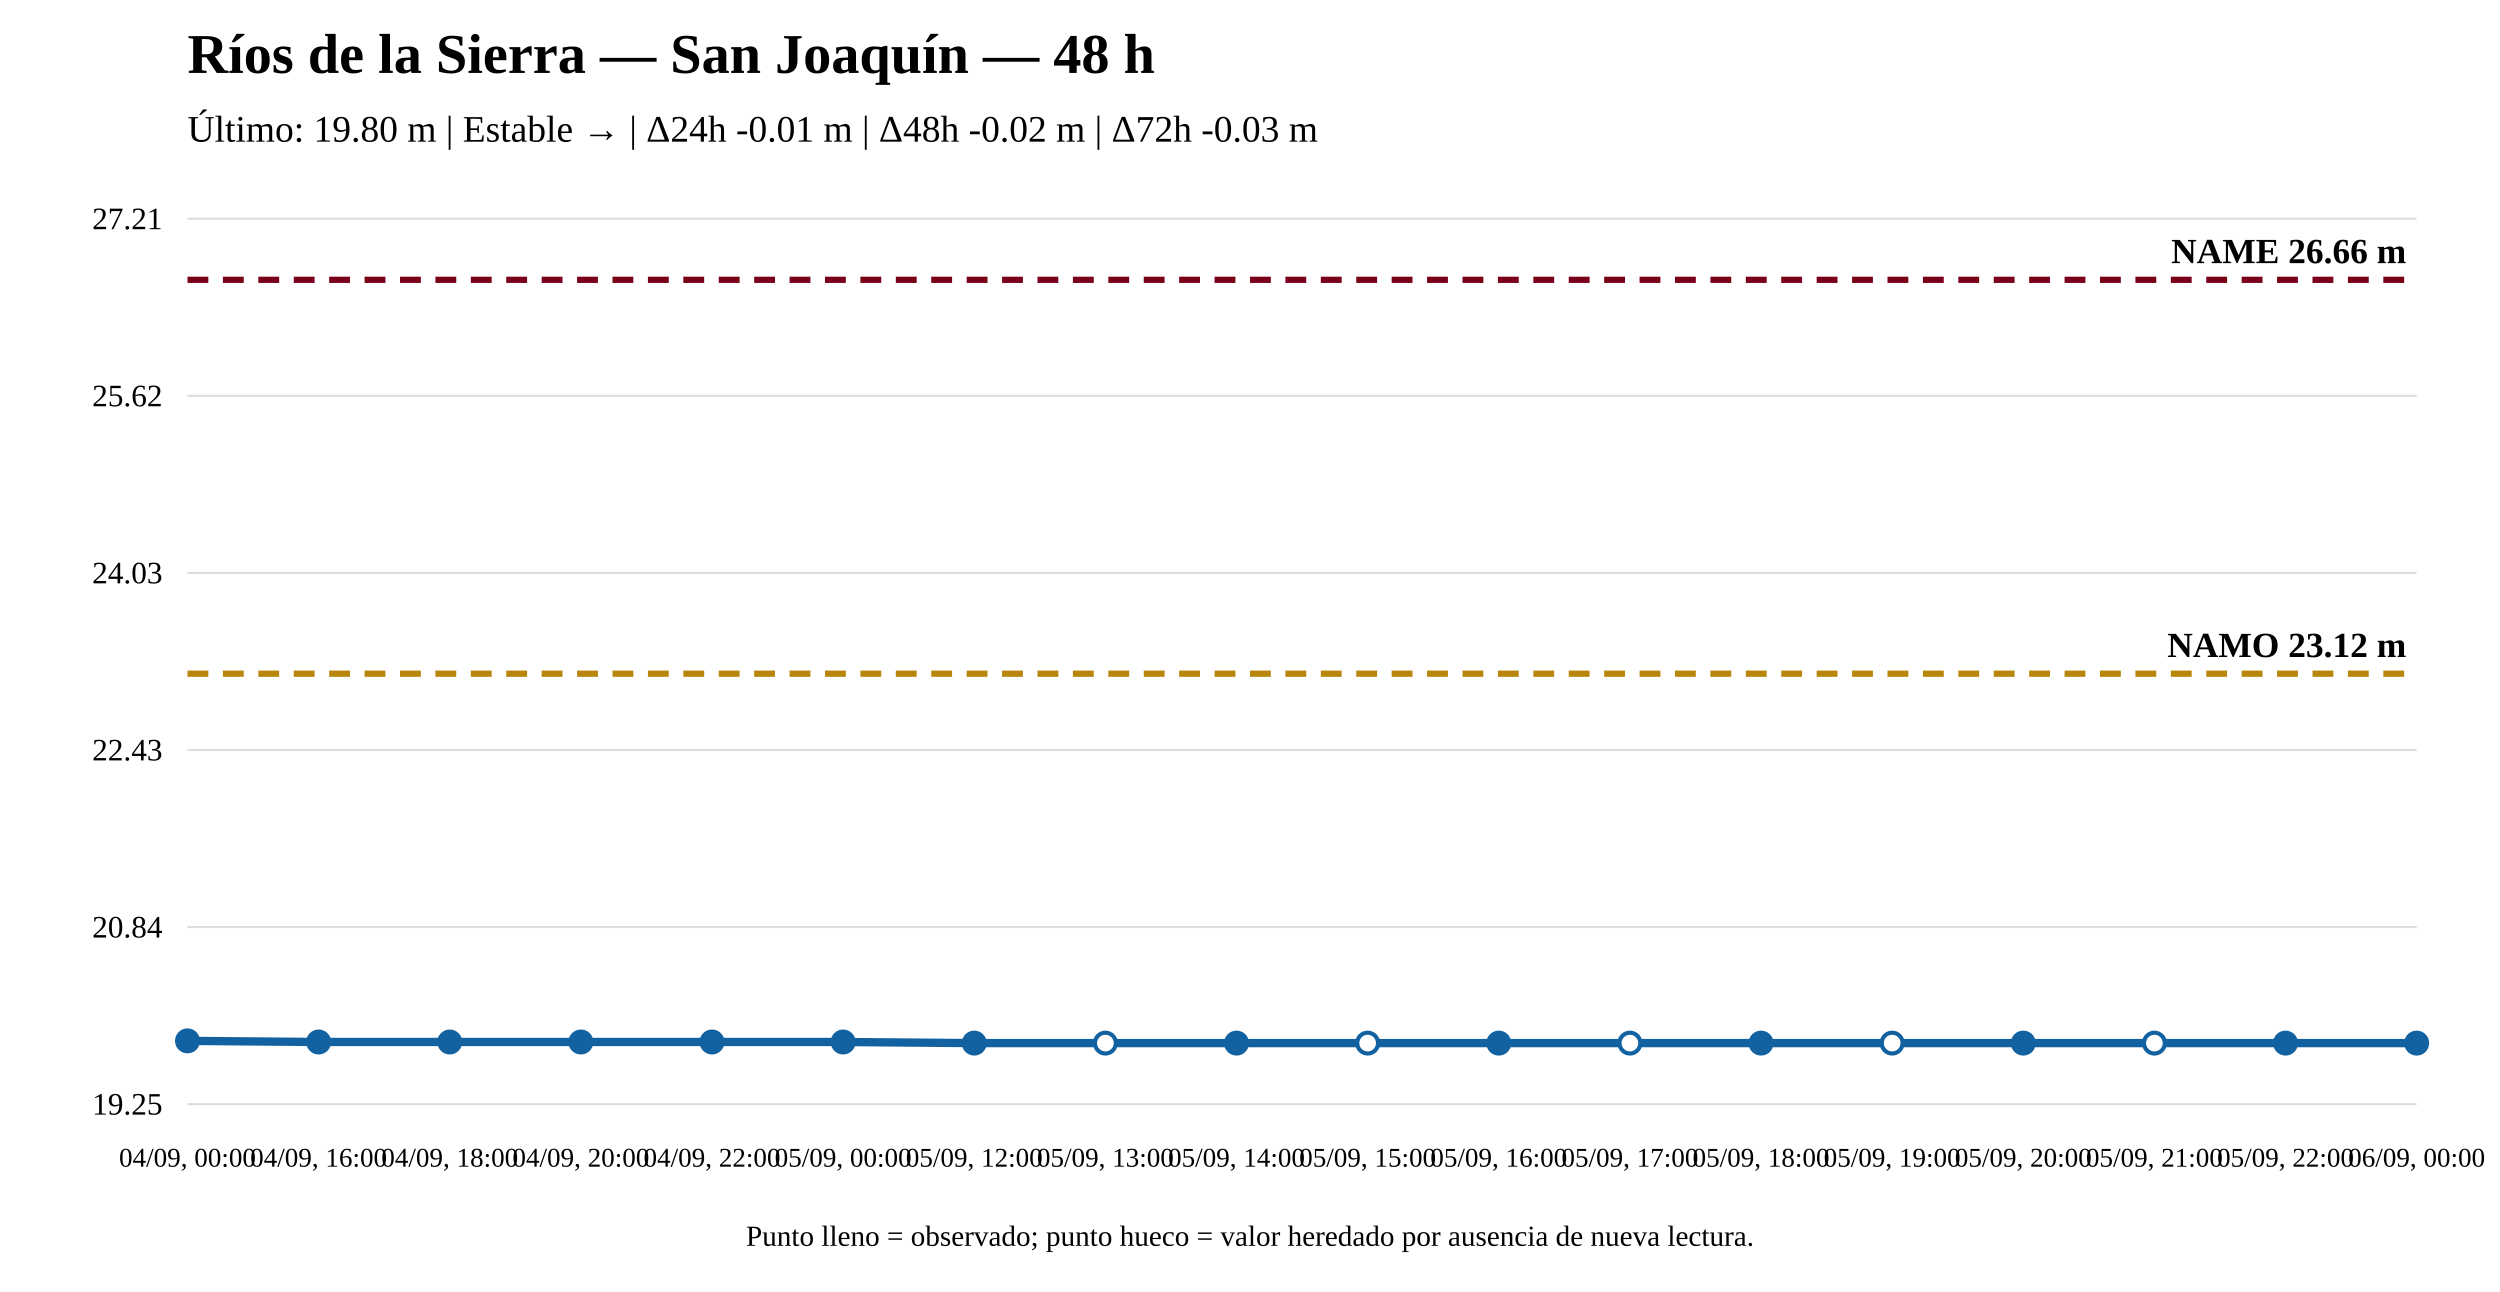
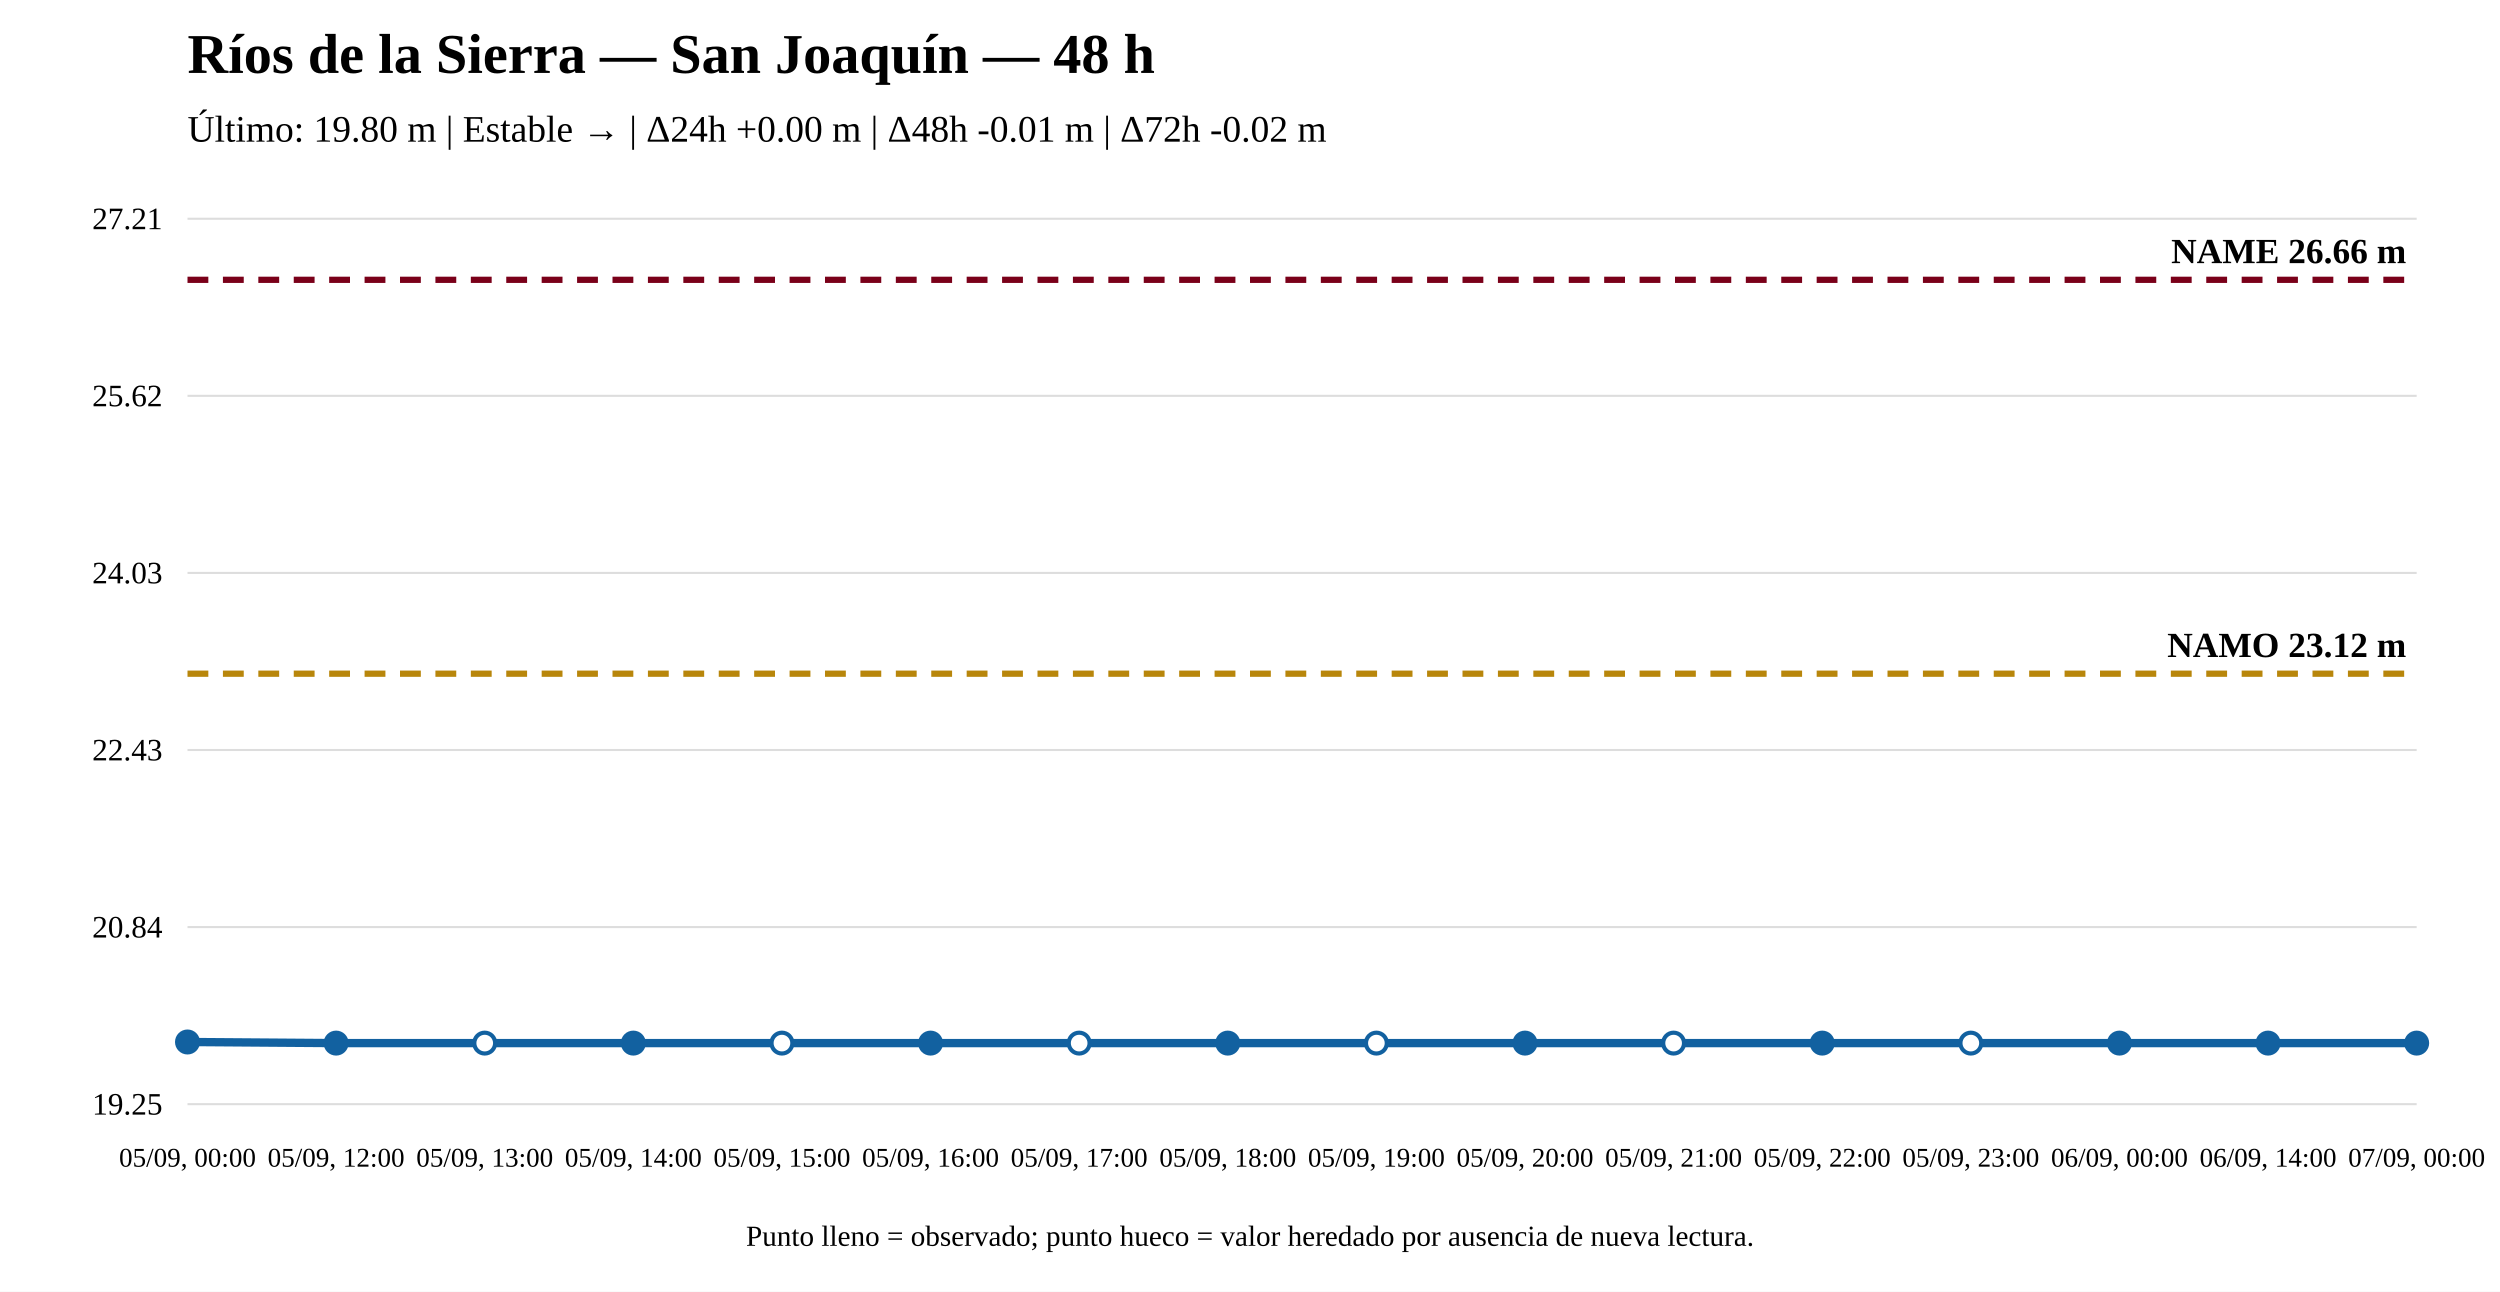
<svg xmlns="http://www.w3.org/2000/svg" width="1200" height="620" viewBox="0 0 1200 620">
  <rect width="100%" height="100%" fill="white" />
  <text x="90" y="35" font-size="27" font-weight="bold">Ríos de la Sierra — San Joaquín — 48 h</text>
-   <text x="90" y="68" font-size="18">Último: 19.80 m | Estable → | Δ24h -0.01 m | Δ48h -0.02 m | Δ72h -0.03 m</text>
+   <text x="90" y="68" font-size="18">Último: 19.80 m | Estable → | Δ24h +0.00 m | Δ48h -0.01 m | Δ72h -0.02 m</text>
  <line x1="90" y1="530" x2="1160" y2="530" stroke="#ddd" />
  <line x1="90" y1="445" x2="1160" y2="445" stroke="#ddd" />
  <line x1="90" y1="360" x2="1160" y2="360" stroke="#ddd" />
  <line x1="90" y1="275" x2="1160" y2="275" stroke="#ddd" />
  <line x1="90" y1="190" x2="1160" y2="190" stroke="#ddd" />
  <line x1="90" y1="105" x2="1160" y2="105" stroke="#ddd" />
  <text x="78" y="535" text-anchor="end" font-size="15">19.25</text>
  <text x="78" y="450" text-anchor="end" font-size="15">20.84</text>
  <text x="78" y="365" text-anchor="end" font-size="15">22.43</text>
  <text x="78" y="280" text-anchor="end" font-size="15">24.03</text>
  <text x="78" y="195" text-anchor="end" font-size="15">25.62</text>
  <text x="78" y="110" text-anchor="end" font-size="15">27.21</text>
  <line x1="90" y1="323.375" x2="1160" y2="323.375" stroke="#b8860b" stroke-width="3" stroke-dasharray="10 7" />
  <text x="1155" y="315.375" text-anchor="end" font-size="17" font-weight="bold">NAMO 23.12 m</text>
  <line x1="90" y1="134.31" x2="1160" y2="134.31" stroke="#7a0019" stroke-width="3" stroke-dasharray="10 7" />
  <text x="1155" y="126.31" text-anchor="end" font-size="17" font-weight="bold">NAME 26.66 m</text>
-   <polyline fill="none" stroke="#1261a0" stroke-width="4" points="90,499.621 152.941,500.156 215.882,500.156 278.824,500.156 341.765,500.156 404.706,500.156 467.647,500.69 530.588,500.69 593.529,500.69 656.471,500.69 719.412,500.69 782.353,500.69 845.294,500.69 908.235,500.69 971.176,500.69 1034.118,500.69 1097.059,500.69 1160,500.69" />
-   <circle cx="90" cy="499.621" r="5" fill="#1261a0" stroke="#1261a0" stroke-width="2" />
-   <circle cx="152.941" cy="500.156" r="5" fill="#1261a0" stroke="#1261a0" stroke-width="2" />
-   <circle cx="215.882" cy="500.156" r="5" fill="#1261a0" stroke="#1261a0" stroke-width="2" />
-   <circle cx="278.824" cy="500.156" r="5" fill="#1261a0" stroke="#1261a0" stroke-width="2" />
-   <circle cx="341.765" cy="500.156" r="5" fill="#1261a0" stroke="#1261a0" stroke-width="2" />
-   <circle cx="404.706" cy="500.156" r="5" fill="#1261a0" stroke="#1261a0" stroke-width="2" />
-   <circle cx="467.647" cy="500.69" r="5" fill="#1261a0" stroke="#1261a0" stroke-width="2" />
-   <circle cx="530.588" cy="500.69" r="5" fill="white" stroke="#1261a0" stroke-width="2" />
-   <circle cx="593.529" cy="500.69" r="5" fill="#1261a0" stroke="#1261a0" stroke-width="2" />
-   <circle cx="656.471" cy="500.69" r="5" fill="white" stroke="#1261a0" stroke-width="2" />
-   <circle cx="719.412" cy="500.69" r="5" fill="#1261a0" stroke="#1261a0" stroke-width="2" />
-   <circle cx="782.353" cy="500.69" r="5" fill="white" stroke="#1261a0" stroke-width="2" />
-   <circle cx="845.294" cy="500.69" r="5" fill="#1261a0" stroke="#1261a0" stroke-width="2" />
-   <circle cx="908.235" cy="500.69" r="5" fill="white" stroke="#1261a0" stroke-width="2" />
-   <circle cx="971.176" cy="500.69" r="5" fill="#1261a0" stroke="#1261a0" stroke-width="2" />
-   <circle cx="1034.118" cy="500.69" r="5" fill="white" stroke="#1261a0" stroke-width="2" />
-   <circle cx="1097.059" cy="500.69" r="5" fill="#1261a0" stroke="#1261a0" stroke-width="2" />
+   <polyline fill="none" stroke="#1261a0" stroke-width="4" points="90,500.156 161.333,500.69 232.667,500.69 304,500.69 375.333,500.69 446.667,500.69 518,500.69 589.333,500.69 660.667,500.69 732,500.69 803.333,500.69 874.667,500.69 946,500.69 1017.333,500.69 1088.667,500.69 1160,500.69" />
+   <circle cx="90" cy="500.156" r="5" fill="#1261a0" stroke="#1261a0" stroke-width="2" />
+   <circle cx="161.333" cy="500.69" r="5" fill="#1261a0" stroke="#1261a0" stroke-width="2" />
+   <circle cx="232.667" cy="500.69" r="5" fill="white" stroke="#1261a0" stroke-width="2" />
+   <circle cx="304" cy="500.69" r="5" fill="#1261a0" stroke="#1261a0" stroke-width="2" />
+   <circle cx="375.333" cy="500.69" r="5" fill="white" stroke="#1261a0" stroke-width="2" />
+   <circle cx="446.667" cy="500.69" r="5" fill="#1261a0" stroke="#1261a0" stroke-width="2" />
+   <circle cx="518" cy="500.69" r="5" fill="white" stroke="#1261a0" stroke-width="2" />
+   <circle cx="589.333" cy="500.69" r="5" fill="#1261a0" stroke="#1261a0" stroke-width="2" />
+   <circle cx="660.667" cy="500.69" r="5" fill="white" stroke="#1261a0" stroke-width="2" />
+   <circle cx="732" cy="500.69" r="5" fill="#1261a0" stroke="#1261a0" stroke-width="2" />
+   <circle cx="803.333" cy="500.69" r="5" fill="white" stroke="#1261a0" stroke-width="2" />
+   <circle cx="874.667" cy="500.69" r="5" fill="#1261a0" stroke="#1261a0" stroke-width="2" />
+   <circle cx="946" cy="500.69" r="5" fill="white" stroke="#1261a0" stroke-width="2" />
+   <circle cx="1017.333" cy="500.69" r="5" fill="#1261a0" stroke="#1261a0" stroke-width="2" />
+   <circle cx="1088.667" cy="500.69" r="5" fill="#1261a0" stroke="#1261a0" stroke-width="2" />
  <circle cx="1160" cy="500.69" r="5" fill="#1261a0" stroke="#1261a0" stroke-width="2" />
-   <text x="90" y="560" text-anchor="middle" font-size="13">04/09, 00:00</text>
-   <text x="152.941" y="560" text-anchor="middle" font-size="13">04/09, 16:00</text>
-   <text x="215.882" y="560" text-anchor="middle" font-size="13">04/09, 18:00</text>
-   <text x="278.824" y="560" text-anchor="middle" font-size="13">04/09, 20:00</text>
-   <text x="341.765" y="560" text-anchor="middle" font-size="13">04/09, 22:00</text>
-   <text x="404.706" y="560" text-anchor="middle" font-size="13">05/09, 00:00</text>
-   <text x="467.647" y="560" text-anchor="middle" font-size="13">05/09, 12:00</text>
-   <text x="530.588" y="560" text-anchor="middle" font-size="13">05/09, 13:00</text>
-   <text x="593.529" y="560" text-anchor="middle" font-size="13">05/09, 14:00</text>
-   <text x="656.471" y="560" text-anchor="middle" font-size="13">05/09, 15:00</text>
-   <text x="719.412" y="560" text-anchor="middle" font-size="13">05/09, 16:00</text>
-   <text x="782.353" y="560" text-anchor="middle" font-size="13">05/09, 17:00</text>
-   <text x="845.294" y="560" text-anchor="middle" font-size="13">05/09, 18:00</text>
-   <text x="908.235" y="560" text-anchor="middle" font-size="13">05/09, 19:00</text>
-   <text x="971.176" y="560" text-anchor="middle" font-size="13">05/09, 20:00</text>
-   <text x="1034.118" y="560" text-anchor="middle" font-size="13">05/09, 21:00</text>
-   <text x="1097.059" y="560" text-anchor="middle" font-size="13">05/09, 22:00</text>
-   <text x="1160" y="560" text-anchor="middle" font-size="13">06/09, 00:00</text>
+   <text x="90" y="560" text-anchor="middle" font-size="13">05/09, 00:00</text>
+   <text x="161.333" y="560" text-anchor="middle" font-size="13">05/09, 12:00</text>
+   <text x="232.667" y="560" text-anchor="middle" font-size="13">05/09, 13:00</text>
+   <text x="304" y="560" text-anchor="middle" font-size="13">05/09, 14:00</text>
+   <text x="375.333" y="560" text-anchor="middle" font-size="13">05/09, 15:00</text>
+   <text x="446.667" y="560" text-anchor="middle" font-size="13">05/09, 16:00</text>
+   <text x="518" y="560" text-anchor="middle" font-size="13">05/09, 17:00</text>
+   <text x="589.333" y="560" text-anchor="middle" font-size="13">05/09, 18:00</text>
+   <text x="660.667" y="560" text-anchor="middle" font-size="13">05/09, 19:00</text>
+   <text x="732" y="560" text-anchor="middle" font-size="13">05/09, 20:00</text>
+   <text x="803.333" y="560" text-anchor="middle" font-size="13">05/09, 21:00</text>
+   <text x="874.667" y="560" text-anchor="middle" font-size="13">05/09, 22:00</text>
+   <text x="946" y="560" text-anchor="middle" font-size="13">05/09, 23:00</text>
+   <text x="1017.333" y="560" text-anchor="middle" font-size="13">06/09, 00:00</text>
+   <text x="1088.667" y="560" text-anchor="middle" font-size="13">06/09, 14:00</text>
+   <text x="1160" y="560" text-anchor="middle" font-size="13">07/09, 00:00</text>
  <text x="600" y="598" text-anchor="middle" font-size="14">Punto lleno = observado; punto hueco = valor heredado por ausencia de nueva lectura.</text>
</svg>
